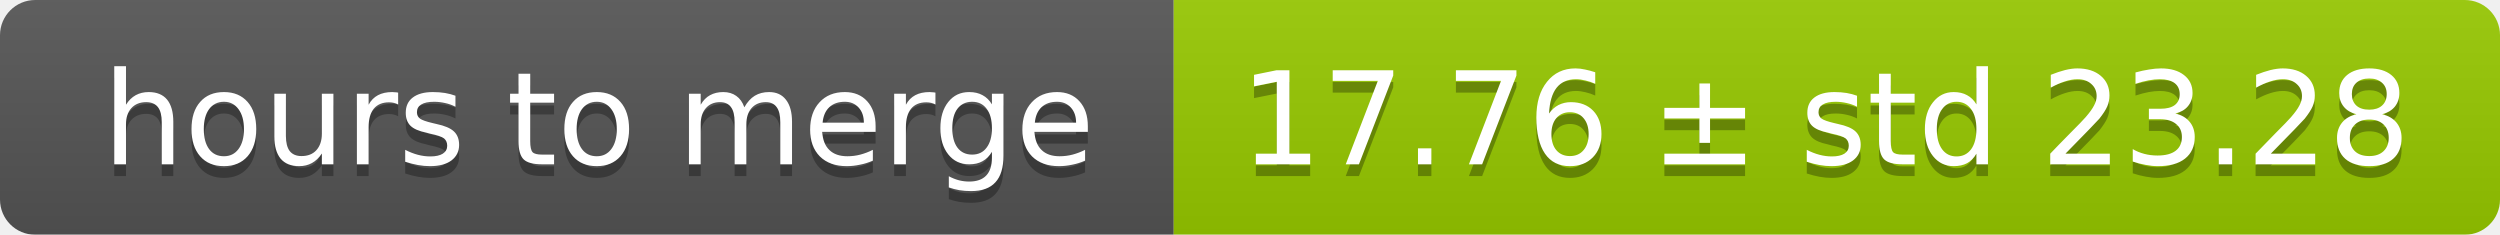
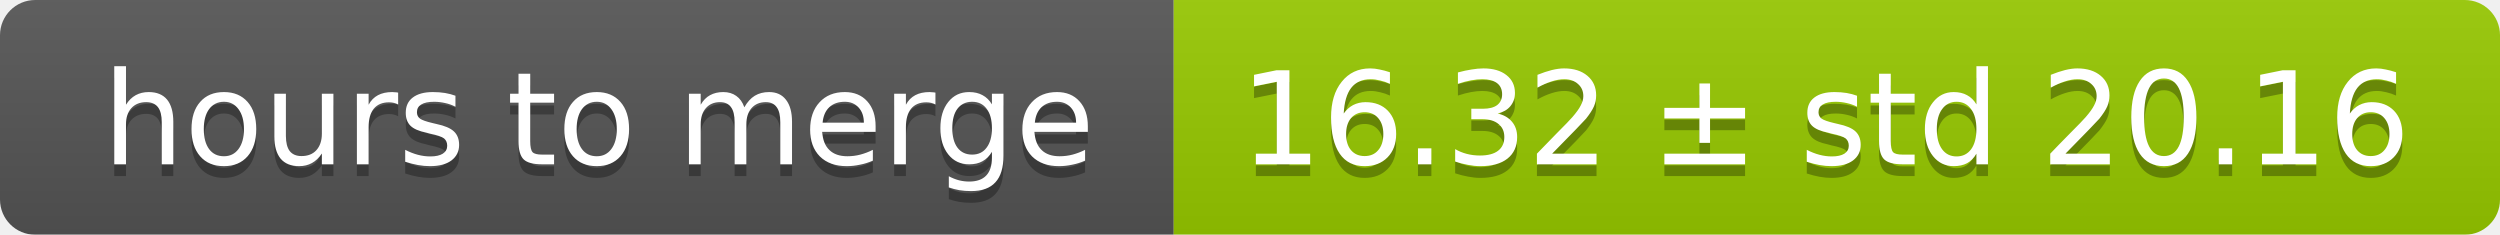
<svg xmlns="http://www.w3.org/2000/svg" width="213" height="20">
  <linearGradient id="smooth" x2="0" y2="100%">
    <stop offset="0" stop-color="#bbb" stop-opacity=".1" />
    <stop offset="1" stop-opacity=".1" />
  </linearGradient>
  <mask id="round">
    <rect width="213" height="20" rx="3" fill="#fff" />
  </mask>
  <g mask="url(#round)">
    <rect width="100" height="20" fill="#555" />
    <rect x="100" width="113" height="20" fill="#97ca00" />
    <rect width="213" height="20" fill="url(#smooth)" />
  </g>
  <g fill="#fff" text-anchor="middle" font-family="DejaVu Sans,Verdana,Geneva,sans-serif" font-size="11">
    <text x="51" y="15" fill="#010101" fill-opacity=".3">hours to merge</text>
    <text x="51" y="14">hours to merge</text>
-     <text x="155.5" y="15" fill="#010101" fill-opacity=".3">17.76 ± std 23.28</text>
-     <text x="155.5" y="14">17.76 ± std 23.28</text>
+     <text x="155.5" y="15" fill="#010101" fill-opacity=".3">16.32 ± std 20.16</text>
+     <text x="155.5" y="14">16.32 ± std 20.16</text>
  </g>
</svg>
